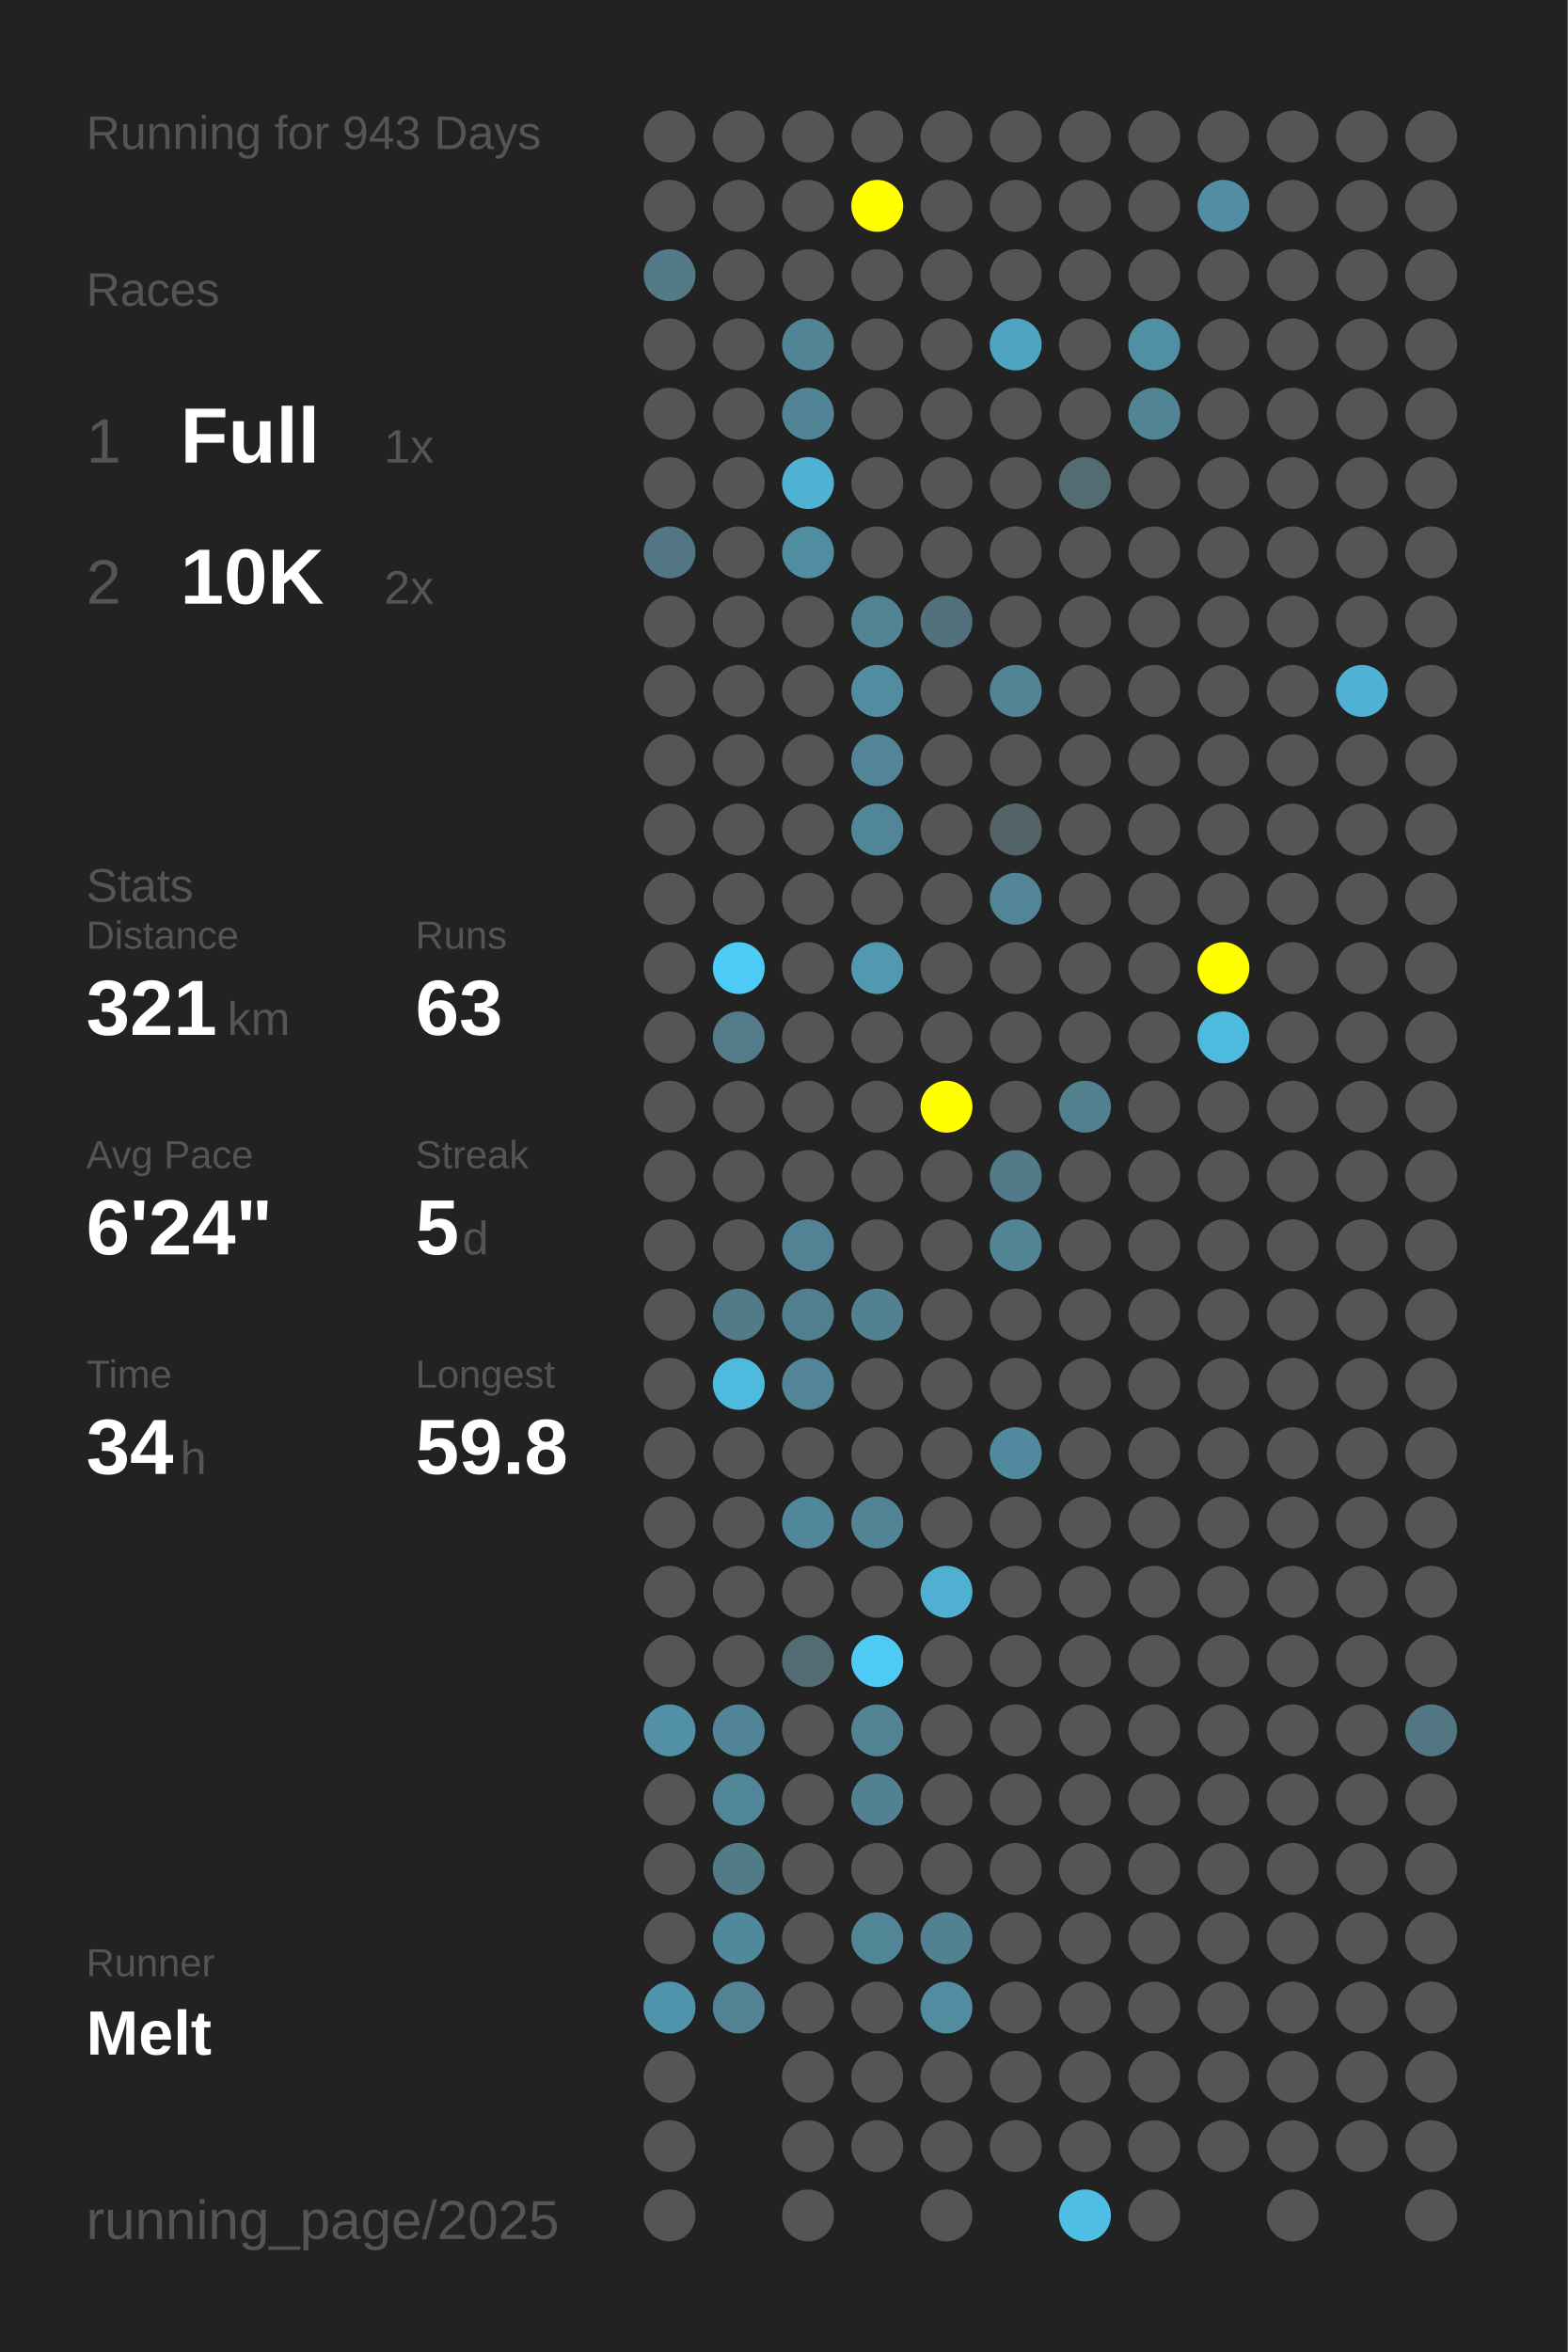
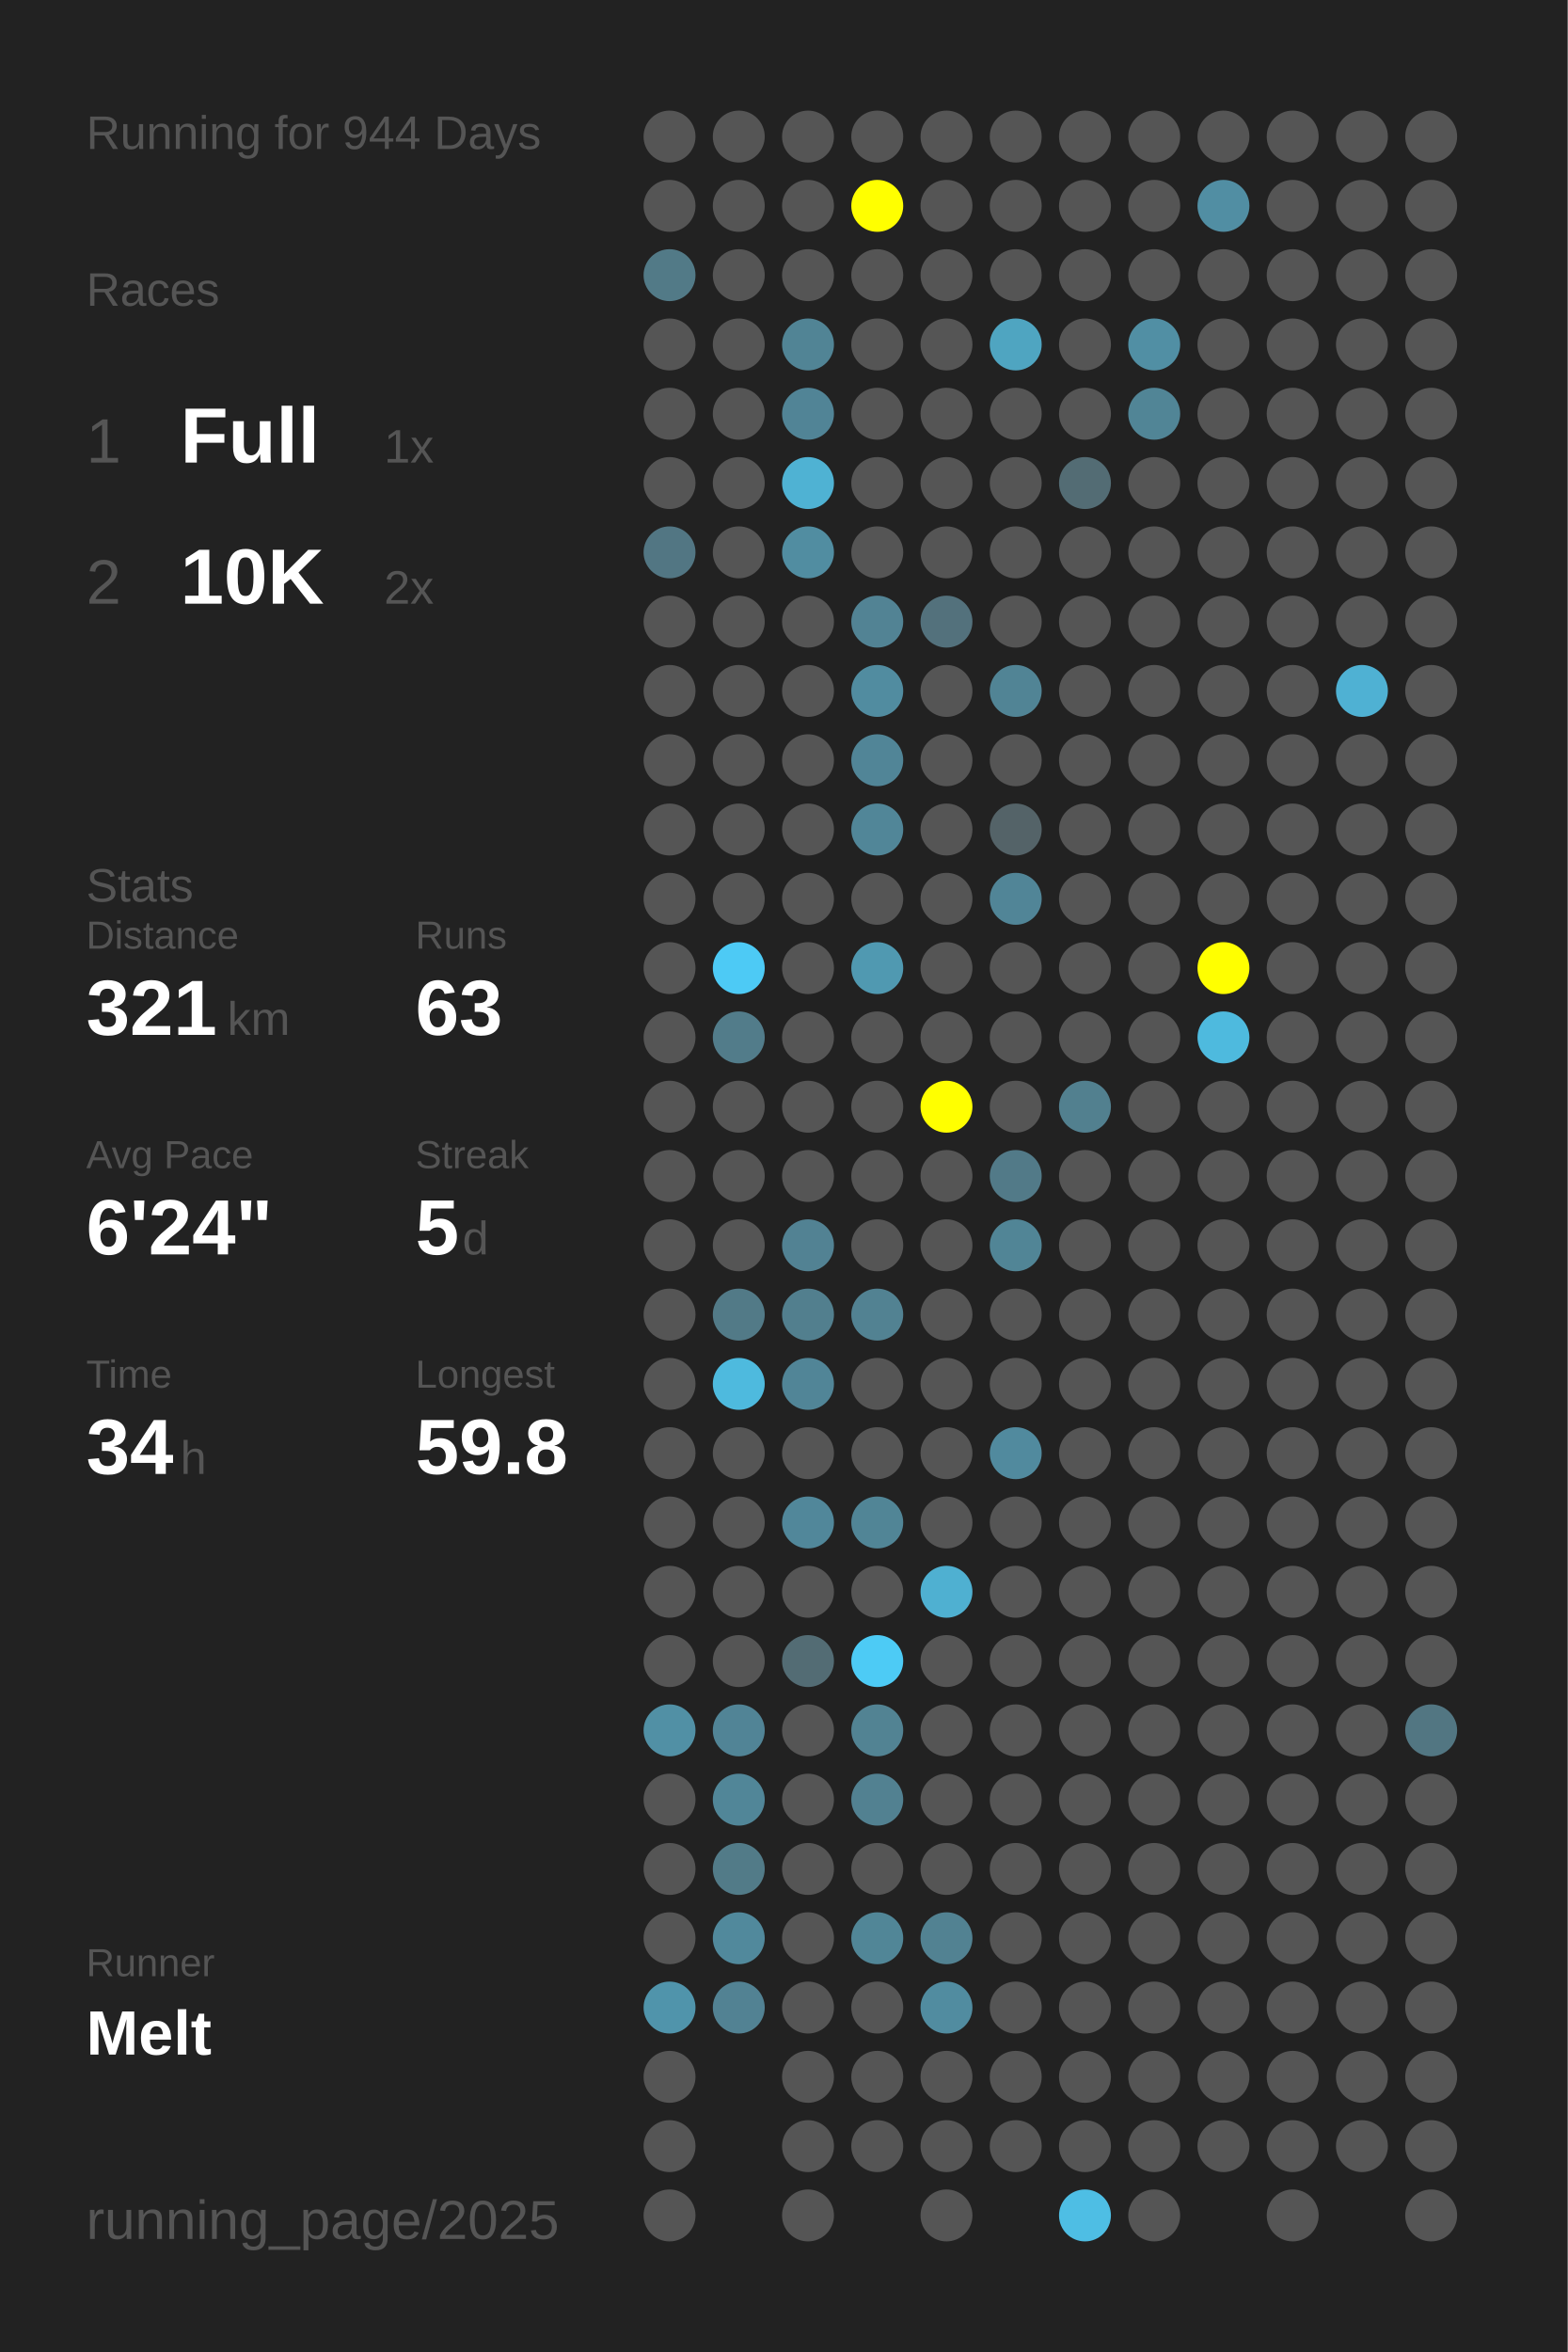
<svg xmlns="http://www.w3.org/2000/svg" baseProfile="full" height="300mm" version="1.1" viewBox="0,0,200,300" width="200mm">
  <defs />
  <rect fill="#222222" height="300" width="200" x="0" y="0" />
-   <text fill="#555555" style="font-size:6px; font-family:Arial;" x="11" y="19">Running for 943 Days</text>
+   <text fill="#555555" style="font-size:6px; font-family:Arial;" x="11" y="19">Running for 944 Days</text>
  <text fill="#555555" style="font-size:6px; font-family:Arial;" x="11" y="39">Races</text>
  <text fill="#555555" style="font-size:8px; font-family:Arial;" x="11" y="59">1</text>
  <text fill="#FFFFFF" style="font-size:10px; font-family:Arial; font-weight:bold;" x="23" y="59">Full</text>
  <text fill="#555555" style="font-size:6px; font-family:Arial;" x="49" y="59">1x</text>
  <text fill="#555555" style="font-size:8px; font-family:Arial;" x="11" y="77">2</text>
  <text fill="#FFFFFF" style="font-size:10px; font-family:Arial; font-weight:bold;" x="23" y="77">10K</text>
  <text fill="#555555" style="font-size:6px; font-family:Arial;" x="49" y="77">2x</text>
  <text fill="#555555" style="font-size:6px; font-family:Arial;" x="11" y="115">Stats</text>
  <text fill="#555555" style="font-size:5px; font-family:Arial;" x="11" y="121">Distance</text>
  <text fill="#FFFFFF" style="font-size:10px; font-family:Arial; font-weight:bold;" x="11" y="132">321</text>
  <text fill="#555555" style="font-size:6px; font-family:Arial;" x="29" y="132">km</text>
  <text fill="#555555" style="font-size:5px; font-family:Arial;" x="53" y="121">Runs</text>
  <text fill="#FFFFFF" style="font-size:10px; font-family:Arial; font-weight:bold;" x="53" y="132">63</text>
  <text fill="#555555" style="font-size:5px; font-family:Arial;" x="11" y="149">Avg Pace</text>
  <text fill="#FFFFFF" style="font-size:10px; font-family:Arial; font-weight:bold;" x="11" y="160">6'24"</text>
  <text fill="#555555" style="font-size:5px; font-family:Arial;" x="53" y="149">Streak</text>
  <text fill="#FFFFFF" style="font-size:10px; font-family:Arial; font-weight:bold;" x="53" y="160">5</text>
  <text fill="#555555" style="font-size:6px; font-family:Arial;" x="59" y="160">d</text>
  <text fill="#555555" style="font-size:5px; font-family:Arial;" x="11" y="177">Time</text>
  <text fill="#FFFFFF" style="font-size:10px; font-family:Arial; font-weight:bold;" x="11" y="188">34</text>
  <text fill="#555555" style="font-size:6px; font-family:Arial;" x="23" y="188">h</text>
  <text fill="#555555" style="font-size:5px; font-family:Arial;" x="53" y="177">Longest</text>
  <text fill="#FFFFFF" style="font-size:10px; font-family:Arial; font-weight:bold;" x="53" y="188">59.8</text>
  <text fill="#555555" style="font-size:5px; font-family:Arial;" x="11" y="252.065">Runner</text>
  <text fill="#FFFFFF" style="font-size:8px; font-family:Arial; font-weight:bold;" x="11" y="262.065">Melt</text>
  <text fill="#555555" style="font-size:7px; font-family:Arial;" x="11" y="285.581">running_page/2025</text>
  <circle cx="85.417" cy="17.419" fill="#555555" r="3.312" />
  <circle cx="85.417" cy="26.258" fill="#555555" r="3.312" />
  <circle cx="85.417" cy="35.097" fill="#527a87" r="3.312" />
  <circle cx="85.417" cy="43.935" fill="#555555" r="3.312" />
  <circle cx="85.417" cy="52.774" fill="#555555" r="3.312" />
  <circle cx="85.417" cy="61.613" fill="#555555" r="3.312" />
  <circle cx="85.417" cy="70.452" fill="#527683" r="3.312" />
  <circle cx="85.417" cy="79.29" fill="#555555" r="3.312" />
  <circle cx="85.417" cy="88.129" fill="#555555" r="3.312" />
  <circle cx="85.417" cy="96.968" fill="#555555" r="3.312" />
  <circle cx="85.417" cy="105.806" fill="#555555" r="3.312" />
  <circle cx="85.417" cy="114.645" fill="#555555" r="3.312" />
  <circle cx="85.417" cy="123.484" fill="#555555" r="3.312" />
  <circle cx="85.417" cy="132.323" fill="#555555" r="3.312" />
  <circle cx="85.417" cy="141.161" fill="#555555" r="3.312" />
  <circle cx="85.417" cy="150" fill="#555555" r="3.312" />
  <circle cx="85.417" cy="158.839" fill="#555555" r="3.312" />
  <circle cx="85.417" cy="167.677" fill="#555555" r="3.312" />
  <circle cx="85.417" cy="176.516" fill="#555555" r="3.312" />
  <circle cx="85.417" cy="185.355" fill="#555555" r="3.312" />
  <circle cx="85.417" cy="194.194" fill="#555555" r="3.312" />
  <circle cx="85.417" cy="203.032" fill="#555555" r="3.312" />
  <circle cx="85.417" cy="211.871" fill="#555555" r="3.312" />
  <circle cx="85.417" cy="220.71" fill="#5190a5" r="3.312" />
  <circle cx="85.417" cy="229.548" fill="#555555" r="3.312" />
  <circle cx="85.417" cy="238.387" fill="#555555" r="3.312" />
  <circle cx="85.417" cy="247.226" fill="#555555" r="3.312" />
  <circle cx="85.417" cy="256.065" fill="#5094ab" r="3.312" />
  <circle cx="85.417" cy="264.903" fill="#555555" r="3.312" />
  <circle cx="85.417" cy="273.742" fill="#555555" r="3.312" />
  <circle cx="85.417" cy="282.581" fill="#555555" r="3.312" />
  <circle cx="94.25" cy="17.419" fill="#555555" r="3.312" />
  <circle cx="94.25" cy="26.258" fill="#555555" r="3.312" />
  <circle cx="94.25" cy="35.097" fill="#555555" r="3.312" />
  <circle cx="94.25" cy="43.935" fill="#555555" r="3.312" />
  <circle cx="94.25" cy="52.774" fill="#555555" r="3.312" />
  <circle cx="94.25" cy="61.613" fill="#555555" r="3.312" />
  <circle cx="94.25" cy="70.452" fill="#555555" r="3.312" />
  <circle cx="94.25" cy="79.29" fill="#555555" r="3.312" />
  <circle cx="94.25" cy="88.129" fill="#555555" r="3.312" />
  <circle cx="94.25" cy="96.968" fill="#555555" r="3.312" />
  <circle cx="94.25" cy="105.806" fill="#555555" r="3.312" />
  <circle cx="94.25" cy="114.645" fill="#555555" r="3.312" />
  <circle cx="94.25" cy="123.484" fill="#4dcaf5" r="3.312" />
  <circle cx="94.25" cy="132.323" fill="#527c8a" r="3.312" />
  <circle cx="94.25" cy="141.161" fill="#555555" r="3.312" />
  <circle cx="94.25" cy="150" fill="#555555" r="3.312" />
  <circle cx="94.25" cy="158.839" fill="#555555" r="3.312" />
  <circle cx="94.25" cy="167.677" fill="#527a87" r="3.312" />
  <circle cx="94.25" cy="176.516" fill="#4ebade" r="3.312" />
  <circle cx="94.25" cy="185.355" fill="#555555" r="3.312" />
  <circle cx="94.25" cy="194.194" fill="#555555" r="3.312" />
  <circle cx="94.25" cy="203.032" fill="#555555" r="3.312" />
  <circle cx="94.25" cy="211.871" fill="#555555" r="3.312" />
  <circle cx="94.25" cy="220.71" fill="#518496" r="3.312" />
  <circle cx="94.25" cy="229.548" fill="#518698" r="3.312" />
  <circle cx="94.25" cy="238.387" fill="#527b88" r="3.312" />
  <circle cx="94.25" cy="247.226" fill="#51899c" r="3.312" />
  <circle cx="94.25" cy="256.065" fill="#528293" r="3.312" />
  <circle cx="103.083" cy="17.419" fill="#555555" r="3.312" />
  <circle cx="103.083" cy="26.258" fill="#555555" r="3.312" />
  <circle cx="103.083" cy="35.097" fill="#555555" r="3.312" />
  <circle cx="103.083" cy="43.935" fill="#518495" r="3.312" />
  <circle cx="103.083" cy="52.774" fill="#518496" r="3.312" />
  <circle cx="103.083" cy="61.613" fill="#4fb2d3" r="3.312" />
  <circle cx="103.083" cy="70.452" fill="#518da1" r="3.312" />
  <circle cx="103.083" cy="79.29" fill="#555555" r="3.312" />
  <circle cx="103.083" cy="88.129" fill="#555555" r="3.312" />
  <circle cx="103.083" cy="96.968" fill="#555555" r="3.312" />
  <circle cx="103.083" cy="105.806" fill="#555555" r="3.312" />
  <circle cx="103.083" cy="114.645" fill="#555555" r="3.312" />
  <circle cx="103.083" cy="123.484" fill="#555555" r="3.312" />
  <circle cx="103.083" cy="132.323" fill="#555555" r="3.312" />
  <circle cx="103.083" cy="141.161" fill="#555555" r="3.312" />
  <circle cx="103.083" cy="150" fill="#555555" r="3.312" />
  <circle cx="103.083" cy="158.839" fill="#528293" r="3.312" />
  <circle cx="103.083" cy="167.677" fill="#527f8e" r="3.312" />
  <circle cx="103.083" cy="176.516" fill="#518597" r="3.312" />
  <circle cx="103.083" cy="185.355" fill="#555555" r="3.312" />
  <circle cx="103.083" cy="194.194" fill="#51879a" r="3.312" />
  <circle cx="103.083" cy="203.032" fill="#555555" r="3.312" />
  <circle cx="103.083" cy="211.871" fill="#536c74" r="3.312" />
  <circle cx="103.083" cy="220.71" fill="#555555" r="3.312" />
  <circle cx="103.083" cy="229.548" fill="#555555" r="3.312" />
  <circle cx="103.083" cy="238.387" fill="#555555" r="3.312" />
  <circle cx="103.083" cy="247.226" fill="#555555" r="3.312" />
  <circle cx="103.083" cy="256.065" fill="#555555" r="3.312" />
  <circle cx="103.083" cy="264.903" fill="#555555" r="3.312" />
  <circle cx="103.083" cy="273.742" fill="#555555" r="3.312" />
  <circle cx="103.083" cy="282.581" fill="#555555" r="3.312" />
  <circle cx="111.917" cy="17.419" fill="#555555" r="3.312" />
  <circle cx="111.917" cy="26.258" fill="#FFFF00" r="3.312" />
  <circle cx="111.917" cy="35.097" fill="#555555" r="3.312" />
  <circle cx="111.917" cy="43.935" fill="#555555" r="3.312" />
  <circle cx="111.917" cy="52.774" fill="#555555" r="3.312" />
  <circle cx="111.917" cy="61.613" fill="#555555" r="3.312" />
  <circle cx="111.917" cy="70.452" fill="#555555" r="3.312" />
  <circle cx="111.917" cy="79.29" fill="#528394" r="3.312" />
  <circle cx="111.917" cy="88.129" fill="#518ca0" r="3.312" />
  <circle cx="111.917" cy="96.968" fill="#518597" r="3.312" />
  <circle cx="111.917" cy="105.806" fill="#518698" r="3.312" />
  <circle cx="111.917" cy="114.645" fill="#555555" r="3.312" />
  <circle cx="111.917" cy="123.484" fill="#5099b1" r="3.312" />
  <circle cx="111.917" cy="132.323" fill="#555555" r="3.312" />
  <circle cx="111.917" cy="141.161" fill="#555555" r="3.312" />
  <circle cx="111.917" cy="150" fill="#555555" r="3.312" />
  <circle cx="111.917" cy="158.839" fill="#555555" r="3.312" />
  <circle cx="111.917" cy="167.677" fill="#528292" r="3.312" />
  <circle cx="111.917" cy="176.516" fill="#555555" r="3.312" />
  <circle cx="111.917" cy="185.355" fill="#555555" r="3.312" />
  <circle cx="111.917" cy="194.194" fill="#518596" r="3.312" />
  <circle cx="111.917" cy="203.032" fill="#555555" r="3.312" />
  <circle cx="111.917" cy="211.871" fill="#4dcbf5" r="3.312" />
  <circle cx="111.917" cy="220.71" fill="#528393" r="3.312" />
  <circle cx="111.917" cy="229.548" fill="#528191" r="3.312" />
  <circle cx="111.917" cy="238.387" fill="#555555" r="3.312" />
  <circle cx="111.917" cy="247.226" fill="#518697" r="3.312" />
  <circle cx="111.917" cy="256.065" fill="#555555" r="3.312" />
  <circle cx="111.917" cy="264.903" fill="#555555" r="3.312" />
  <circle cx="111.917" cy="273.742" fill="#555555" r="3.312" />
  <circle cx="120.75" cy="17.419" fill="#555555" r="3.312" />
  <circle cx="120.75" cy="26.258" fill="#555555" r="3.312" />
  <circle cx="120.75" cy="35.097" fill="#555555" r="3.312" />
  <circle cx="120.75" cy="43.935" fill="#555555" r="3.312" />
  <circle cx="120.75" cy="52.774" fill="#555555" r="3.312" />
  <circle cx="120.75" cy="61.613" fill="#555555" r="3.312" />
  <circle cx="120.75" cy="70.452" fill="#555555" r="3.312" />
  <circle cx="120.75" cy="79.29" fill="#53717c" r="3.312" />
  <circle cx="120.75" cy="88.129" fill="#555555" r="3.312" />
  <circle cx="120.75" cy="96.968" fill="#555555" r="3.312" />
  <circle cx="120.75" cy="105.806" fill="#555555" r="3.312" />
  <circle cx="120.75" cy="114.645" fill="#555555" r="3.312" />
  <circle cx="120.75" cy="123.484" fill="#555555" r="3.312" />
  <circle cx="120.75" cy="132.323" fill="#555555" r="3.312" />
  <circle cx="120.75" cy="141.161" fill="#FFFF00" r="3.312" />
  <circle cx="120.75" cy="150" fill="#555555" r="3.312" />
  <circle cx="120.75" cy="158.839" fill="#555555" r="3.312" />
  <circle cx="120.75" cy="167.677" fill="#555555" r="3.312" />
  <circle cx="120.75" cy="176.516" fill="#555555" r="3.312" />
  <circle cx="120.75" cy="185.355" fill="#555555" r="3.312" />
  <circle cx="120.75" cy="194.194" fill="#555555" r="3.312" />
  <circle cx="120.75" cy="203.032" fill="#4fb0d1" r="3.312" />
  <circle cx="120.75" cy="211.871" fill="#555555" r="3.312" />
  <circle cx="120.75" cy="220.71" fill="#555555" r="3.312" />
  <circle cx="120.75" cy="229.548" fill="#555555" r="3.312" />
  <circle cx="120.75" cy="238.387" fill="#555555" r="3.312" />
  <circle cx="120.75" cy="247.226" fill="#528292" r="3.312" />
  <circle cx="120.75" cy="256.065" fill="#518ca0" r="3.312" />
  <circle cx="120.75" cy="264.903" fill="#555555" r="3.312" />
  <circle cx="120.75" cy="273.742" fill="#555555" r="3.312" />
  <circle cx="120.75" cy="282.581" fill="#555555" r="3.312" />
  <circle cx="129.583" cy="17.419" fill="#555555" r="3.312" />
  <circle cx="129.583" cy="26.258" fill="#555555" r="3.312" />
  <circle cx="129.583" cy="35.097" fill="#555555" r="3.312" />
  <circle cx="129.583" cy="43.935" fill="#4fa5c1" r="3.312" />
  <circle cx="129.583" cy="52.774" fill="#555555" r="3.312" />
  <circle cx="129.583" cy="61.613" fill="#555555" r="3.312" />
  <circle cx="129.583" cy="70.452" fill="#555555" r="3.312" />
  <circle cx="129.583" cy="79.29" fill="#555555" r="3.312" />
  <circle cx="129.583" cy="88.129" fill="#518495" r="3.312" />
  <circle cx="129.583" cy="96.968" fill="#555555" r="3.312" />
  <circle cx="129.583" cy="105.806" fill="#546368" r="3.312" />
  <circle cx="129.583" cy="114.645" fill="#518597" r="3.312" />
  <circle cx="129.583" cy="123.484" fill="#555555" r="3.312" />
  <circle cx="129.583" cy="132.323" fill="#555555" r="3.312" />
  <circle cx="129.583" cy="141.161" fill="#555555" r="3.312" />
  <circle cx="129.583" cy="150" fill="#527a88" r="3.312" />
  <circle cx="129.583" cy="158.839" fill="#518596" r="3.312" />
  <circle cx="129.583" cy="167.677" fill="#555555" r="3.312" />
  <circle cx="129.583" cy="176.516" fill="#555555" r="3.312" />
  <circle cx="129.583" cy="185.355" fill="#518a9e" r="3.312" />
  <circle cx="129.583" cy="194.194" fill="#555555" r="3.312" />
  <circle cx="129.583" cy="203.032" fill="#555555" r="3.312" />
  <circle cx="129.583" cy="211.871" fill="#555555" r="3.312" />
  <circle cx="129.583" cy="220.71" fill="#555555" r="3.312" />
  <circle cx="129.583" cy="229.548" fill="#555555" r="3.312" />
  <circle cx="129.583" cy="238.387" fill="#555555" r="3.312" />
  <circle cx="129.583" cy="247.226" fill="#555555" r="3.312" />
  <circle cx="129.583" cy="256.065" fill="#555555" r="3.312" />
  <circle cx="129.583" cy="264.903" fill="#555555" r="3.312" />
  <circle cx="129.583" cy="273.742" fill="#555555" r="3.312" />
  <circle cx="138.417" cy="17.419" fill="#555555" r="3.312" />
  <circle cx="138.417" cy="26.258" fill="#555555" r="3.312" />
  <circle cx="138.417" cy="35.097" fill="#555555" r="3.312" />
  <circle cx="138.417" cy="43.935" fill="#555555" r="3.312" />
  <circle cx="138.417" cy="52.774" fill="#555555" r="3.312" />
  <circle cx="138.417" cy="61.613" fill="#536c74" r="3.312" />
  <circle cx="138.417" cy="70.452" fill="#555555" r="3.312" />
  <circle cx="138.417" cy="79.29" fill="#555555" r="3.312" />
  <circle cx="138.417" cy="88.129" fill="#555555" r="3.312" />
  <circle cx="138.417" cy="96.968" fill="#555555" r="3.312" />
  <circle cx="138.417" cy="105.806" fill="#555555" r="3.312" />
  <circle cx="138.417" cy="114.645" fill="#555555" r="3.312" />
  <circle cx="138.417" cy="123.484" fill="#555555" r="3.312" />
  <circle cx="138.417" cy="132.323" fill="#555555" r="3.312" />
  <circle cx="138.417" cy="141.161" fill="#52808f" r="3.312" />
  <circle cx="138.417" cy="150" fill="#555555" r="3.312" />
  <circle cx="138.417" cy="158.839" fill="#555555" r="3.312" />
  <circle cx="138.417" cy="167.677" fill="#555555" r="3.312" />
  <circle cx="138.417" cy="176.516" fill="#555555" r="3.312" />
  <circle cx="138.417" cy="185.355" fill="#555555" r="3.312" />
  <circle cx="138.417" cy="194.194" fill="#555555" r="3.312" />
  <circle cx="138.417" cy="203.032" fill="#555555" r="3.312" />
  <circle cx="138.417" cy="211.871" fill="#555555" r="3.312" />
  <circle cx="138.417" cy="220.71" fill="#555555" r="3.312" />
  <circle cx="138.417" cy="229.548" fill="#555555" r="3.312" />
  <circle cx="138.417" cy="238.387" fill="#555555" r="3.312" />
  <circle cx="138.417" cy="247.226" fill="#555555" r="3.312" />
  <circle cx="138.417" cy="256.065" fill="#555555" r="3.312" />
  <circle cx="138.417" cy="264.903" fill="#555555" r="3.312" />
  <circle cx="138.417" cy="273.742" fill="#555555" r="3.312" />
  <circle cx="138.417" cy="282.581" fill="#4ebee4" r="3.312" />
  <circle cx="147.25" cy="17.419" fill="#555555" r="3.312" />
  <circle cx="147.25" cy="26.258" fill="#555555" r="3.312" />
  <circle cx="147.25" cy="35.097" fill="#555555" r="3.312" />
  <circle cx="147.25" cy="43.935" fill="#518fa4" r="3.312" />
  <circle cx="147.25" cy="52.774" fill="#518596" r="3.312" />
  <circle cx="147.25" cy="61.613" fill="#555555" r="3.312" />
  <circle cx="147.25" cy="70.452" fill="#555555" r="3.312" />
  <circle cx="147.25" cy="79.29" fill="#555555" r="3.312" />
  <circle cx="147.25" cy="88.129" fill="#555555" r="3.312" />
  <circle cx="147.25" cy="96.968" fill="#555555" r="3.312" />
  <circle cx="147.25" cy="105.806" fill="#555555" r="3.312" />
  <circle cx="147.25" cy="114.645" fill="#555555" r="3.312" />
  <circle cx="147.25" cy="123.484" fill="#555555" r="3.312" />
  <circle cx="147.25" cy="132.323" fill="#555555" r="3.312" />
  <circle cx="147.25" cy="141.161" fill="#555555" r="3.312" />
  <circle cx="147.25" cy="150" fill="#555555" r="3.312" />
  <circle cx="147.25" cy="158.839" fill="#555555" r="3.312" />
  <circle cx="147.25" cy="167.677" fill="#555555" r="3.312" />
  <circle cx="147.25" cy="176.516" fill="#555555" r="3.312" />
  <circle cx="147.25" cy="185.355" fill="#555555" r="3.312" />
  <circle cx="147.25" cy="194.194" fill="#555555" r="3.312" />
  <circle cx="147.25" cy="203.032" fill="#555555" r="3.312" />
  <circle cx="147.25" cy="211.871" fill="#555555" r="3.312" />
  <circle cx="147.25" cy="220.71" fill="#555555" r="3.312" />
  <circle cx="147.25" cy="229.548" fill="#555555" r="3.312" />
  <circle cx="147.25" cy="238.387" fill="#555555" r="3.312" />
  <circle cx="147.25" cy="247.226" fill="#555555" r="3.312" />
  <circle cx="147.25" cy="256.065" fill="#555555" r="3.312" />
  <circle cx="147.25" cy="264.903" fill="#555555" r="3.312" />
  <circle cx="147.25" cy="273.742" fill="#555555" r="3.312" />
  <circle cx="147.25" cy="282.581" fill="#555555" r="3.312" />
  <circle cx="156.083" cy="17.419" fill="#555555" r="3.312" />
  <circle cx="156.083" cy="26.258" fill="#518ea3" r="3.312" />
  <circle cx="156.083" cy="35.097" fill="#555555" r="3.312" />
  <circle cx="156.083" cy="43.935" fill="#555555" r="3.312" />
  <circle cx="156.083" cy="52.774" fill="#555555" r="3.312" />
  <circle cx="156.083" cy="61.613" fill="#555555" r="3.312" />
  <circle cx="156.083" cy="70.452" fill="#555555" r="3.312" />
  <circle cx="156.083" cy="79.29" fill="#555555" r="3.312" />
  <circle cx="156.083" cy="88.129" fill="#555555" r="3.312" />
  <circle cx="156.083" cy="96.968" fill="#555555" r="3.312" />
  <circle cx="156.083" cy="105.806" fill="#555555" r="3.312" />
  <circle cx="156.083" cy="114.645" fill="#555555" r="3.312" />
  <circle cx="156.083" cy="123.484" fill="#FFFF00" r="3.312" />
  <circle cx="156.083" cy="132.323" fill="#4ebade" r="3.312" />
  <circle cx="156.083" cy="141.161" fill="#555555" r="3.312" />
  <circle cx="156.083" cy="150" fill="#555555" r="3.312" />
  <circle cx="156.083" cy="158.839" fill="#555555" r="3.312" />
  <circle cx="156.083" cy="167.677" fill="#555555" r="3.312" />
  <circle cx="156.083" cy="176.516" fill="#555555" r="3.312" />
  <circle cx="156.083" cy="185.355" fill="#555555" r="3.312" />
  <circle cx="156.083" cy="194.194" fill="#555555" r="3.312" />
  <circle cx="156.083" cy="203.032" fill="#555555" r="3.312" />
  <circle cx="156.083" cy="211.871" fill="#555555" r="3.312" />
  <circle cx="156.083" cy="220.71" fill="#555555" r="3.312" />
  <circle cx="156.083" cy="229.548" fill="#555555" r="3.312" />
  <circle cx="156.083" cy="238.387" fill="#555555" r="3.312" />
  <circle cx="156.083" cy="247.226" fill="#555555" r="3.312" />
  <circle cx="156.083" cy="256.065" fill="#555555" r="3.312" />
  <circle cx="156.083" cy="264.903" fill="#555555" r="3.312" />
  <circle cx="156.083" cy="273.742" fill="#555555" r="3.312" />
  <circle cx="164.917" cy="17.419" fill="#555555" r="3.312" />
  <circle cx="164.917" cy="26.258" fill="#555555" r="3.312" />
  <circle cx="164.917" cy="35.097" fill="#555555" r="3.312" />
  <circle cx="164.917" cy="43.935" fill="#555555" r="3.312" />
  <circle cx="164.917" cy="52.774" fill="#555555" r="3.312" />
  <circle cx="164.917" cy="61.613" fill="#555555" r="3.312" />
  <circle cx="164.917" cy="70.452" fill="#555555" r="3.312" />
  <circle cx="164.917" cy="79.29" fill="#555555" r="3.312" />
  <circle cx="164.917" cy="88.129" fill="#555555" r="3.312" />
  <circle cx="164.917" cy="96.968" fill="#555555" r="3.312" />
  <circle cx="164.917" cy="105.806" fill="#555555" r="3.312" />
  <circle cx="164.917" cy="114.645" fill="#555555" r="3.312" />
  <circle cx="164.917" cy="123.484" fill="#555555" r="3.312" />
  <circle cx="164.917" cy="132.323" fill="#555555" r="3.312" />
  <circle cx="164.917" cy="141.161" fill="#555555" r="3.312" />
  <circle cx="164.917" cy="150" fill="#555555" r="3.312" />
  <circle cx="164.917" cy="158.839" fill="#555555" r="3.312" />
  <circle cx="164.917" cy="167.677" fill="#555555" r="3.312" />
  <circle cx="164.917" cy="176.516" fill="#555555" r="3.312" />
  <circle cx="164.917" cy="185.355" fill="#555555" r="3.312" />
  <circle cx="164.917" cy="194.194" fill="#555555" r="3.312" />
  <circle cx="164.917" cy="203.032" fill="#555555" r="3.312" />
  <circle cx="164.917" cy="211.871" fill="#555555" r="3.312" />
  <circle cx="164.917" cy="220.71" fill="#555555" r="3.312" />
  <circle cx="164.917" cy="229.548" fill="#555555" r="3.312" />
  <circle cx="164.917" cy="238.387" fill="#555555" r="3.312" />
  <circle cx="164.917" cy="247.226" fill="#555555" r="3.312" />
  <circle cx="164.917" cy="256.065" fill="#555555" r="3.312" />
  <circle cx="164.917" cy="264.903" fill="#555555" r="3.312" />
  <circle cx="164.917" cy="273.742" fill="#555555" r="3.312" />
  <circle cx="164.917" cy="282.581" fill="#555555" r="3.312" />
  <circle cx="173.75" cy="17.419" fill="#555555" r="3.312" />
  <circle cx="173.75" cy="26.258" fill="#555555" r="3.312" />
  <circle cx="173.75" cy="35.097" fill="#555555" r="3.312" />
  <circle cx="173.75" cy="43.935" fill="#555555" r="3.312" />
  <circle cx="173.75" cy="52.774" fill="#555555" r="3.312" />
  <circle cx="173.75" cy="61.613" fill="#555555" r="3.312" />
  <circle cx="173.75" cy="70.452" fill="#555555" r="3.312" />
  <circle cx="173.75" cy="79.29" fill="#555555" r="3.312" />
  <circle cx="173.75" cy="88.129" fill="#4fb1d3" r="3.312" />
  <circle cx="173.75" cy="96.968" fill="#555555" r="3.312" />
  <circle cx="173.75" cy="105.806" fill="#555555" r="3.312" />
  <circle cx="173.75" cy="114.645" fill="#555555" r="3.312" />
  <circle cx="173.75" cy="123.484" fill="#555555" r="3.312" />
  <circle cx="173.75" cy="132.323" fill="#555555" r="3.312" />
  <circle cx="173.75" cy="141.161" fill="#555555" r="3.312" />
  <circle cx="173.75" cy="150" fill="#555555" r="3.312" />
  <circle cx="173.75" cy="158.839" fill="#555555" r="3.312" />
  <circle cx="173.75" cy="167.677" fill="#555555" r="3.312" />
  <circle cx="173.75" cy="176.516" fill="#555555" r="3.312" />
  <circle cx="173.75" cy="185.355" fill="#555555" r="3.312" />
  <circle cx="173.75" cy="194.194" fill="#555555" r="3.312" />
  <circle cx="173.75" cy="203.032" fill="#555555" r="3.312" />
  <circle cx="173.75" cy="211.871" fill="#555555" r="3.312" />
  <circle cx="173.75" cy="220.71" fill="#555555" r="3.312" />
  <circle cx="173.75" cy="229.548" fill="#555555" r="3.312" />
  <circle cx="173.75" cy="238.387" fill="#555555" r="3.312" />
  <circle cx="173.75" cy="247.226" fill="#555555" r="3.312" />
  <circle cx="173.75" cy="256.065" fill="#555555" r="3.312" />
  <circle cx="173.75" cy="264.903" fill="#555555" r="3.312" />
  <circle cx="173.75" cy="273.742" fill="#555555" r="3.312" />
  <circle cx="182.583" cy="17.419" fill="#555555" r="3.312" />
  <circle cx="182.583" cy="26.258" fill="#555555" r="3.312" />
  <circle cx="182.583" cy="35.097" fill="#555555" r="3.312" />
  <circle cx="182.583" cy="43.935" fill="#555555" r="3.312" />
  <circle cx="182.583" cy="52.774" fill="#555555" r="3.312" />
  <circle cx="182.583" cy="61.613" fill="#555555" r="3.312" />
  <circle cx="182.583" cy="70.452" fill="#555555" r="3.312" />
  <circle cx="182.583" cy="79.29" fill="#555555" r="3.312" />
  <circle cx="182.583" cy="88.129" fill="#555555" r="3.312" />
  <circle cx="182.583" cy="96.968" fill="#555555" r="3.312" />
  <circle cx="182.583" cy="105.806" fill="#555555" r="3.312" />
  <circle cx="182.583" cy="114.645" fill="#555555" r="3.312" />
  <circle cx="182.583" cy="123.484" fill="#555555" r="3.312" />
  <circle cx="182.583" cy="132.323" fill="#555555" r="3.312" />
  <circle cx="182.583" cy="141.161" fill="#555555" r="3.312" />
  <circle cx="182.583" cy="150" fill="#555555" r="3.312" />
  <circle cx="182.583" cy="158.839" fill="#555555" r="3.312" />
  <circle cx="182.583" cy="167.677" fill="#555555" r="3.312" />
  <circle cx="182.583" cy="176.516" fill="#555555" r="3.312" />
  <circle cx="182.583" cy="185.355" fill="#555555" r="3.312" />
  <circle cx="182.583" cy="194.194" fill="#555555" r="3.312" />
  <circle cx="182.583" cy="203.032" fill="#555555" r="3.312" />
  <circle cx="182.583" cy="211.871" fill="#555555" r="3.312" />
  <circle cx="182.583" cy="220.71" fill="#527682" r="3.312" />
  <circle cx="182.583" cy="229.548" fill="#555555" r="3.312" />
  <circle cx="182.583" cy="238.387" fill="#555555" r="3.312" />
  <circle cx="182.583" cy="247.226" fill="#555555" r="3.312" />
  <circle cx="182.583" cy="256.065" fill="#555555" r="3.312" />
  <circle cx="182.583" cy="264.903" fill="#555555" r="3.312" />
  <circle cx="182.583" cy="273.742" fill="#555555" r="3.312" />
  <circle cx="182.583" cy="282.581" fill="#555555" r="3.312" />
</svg>
